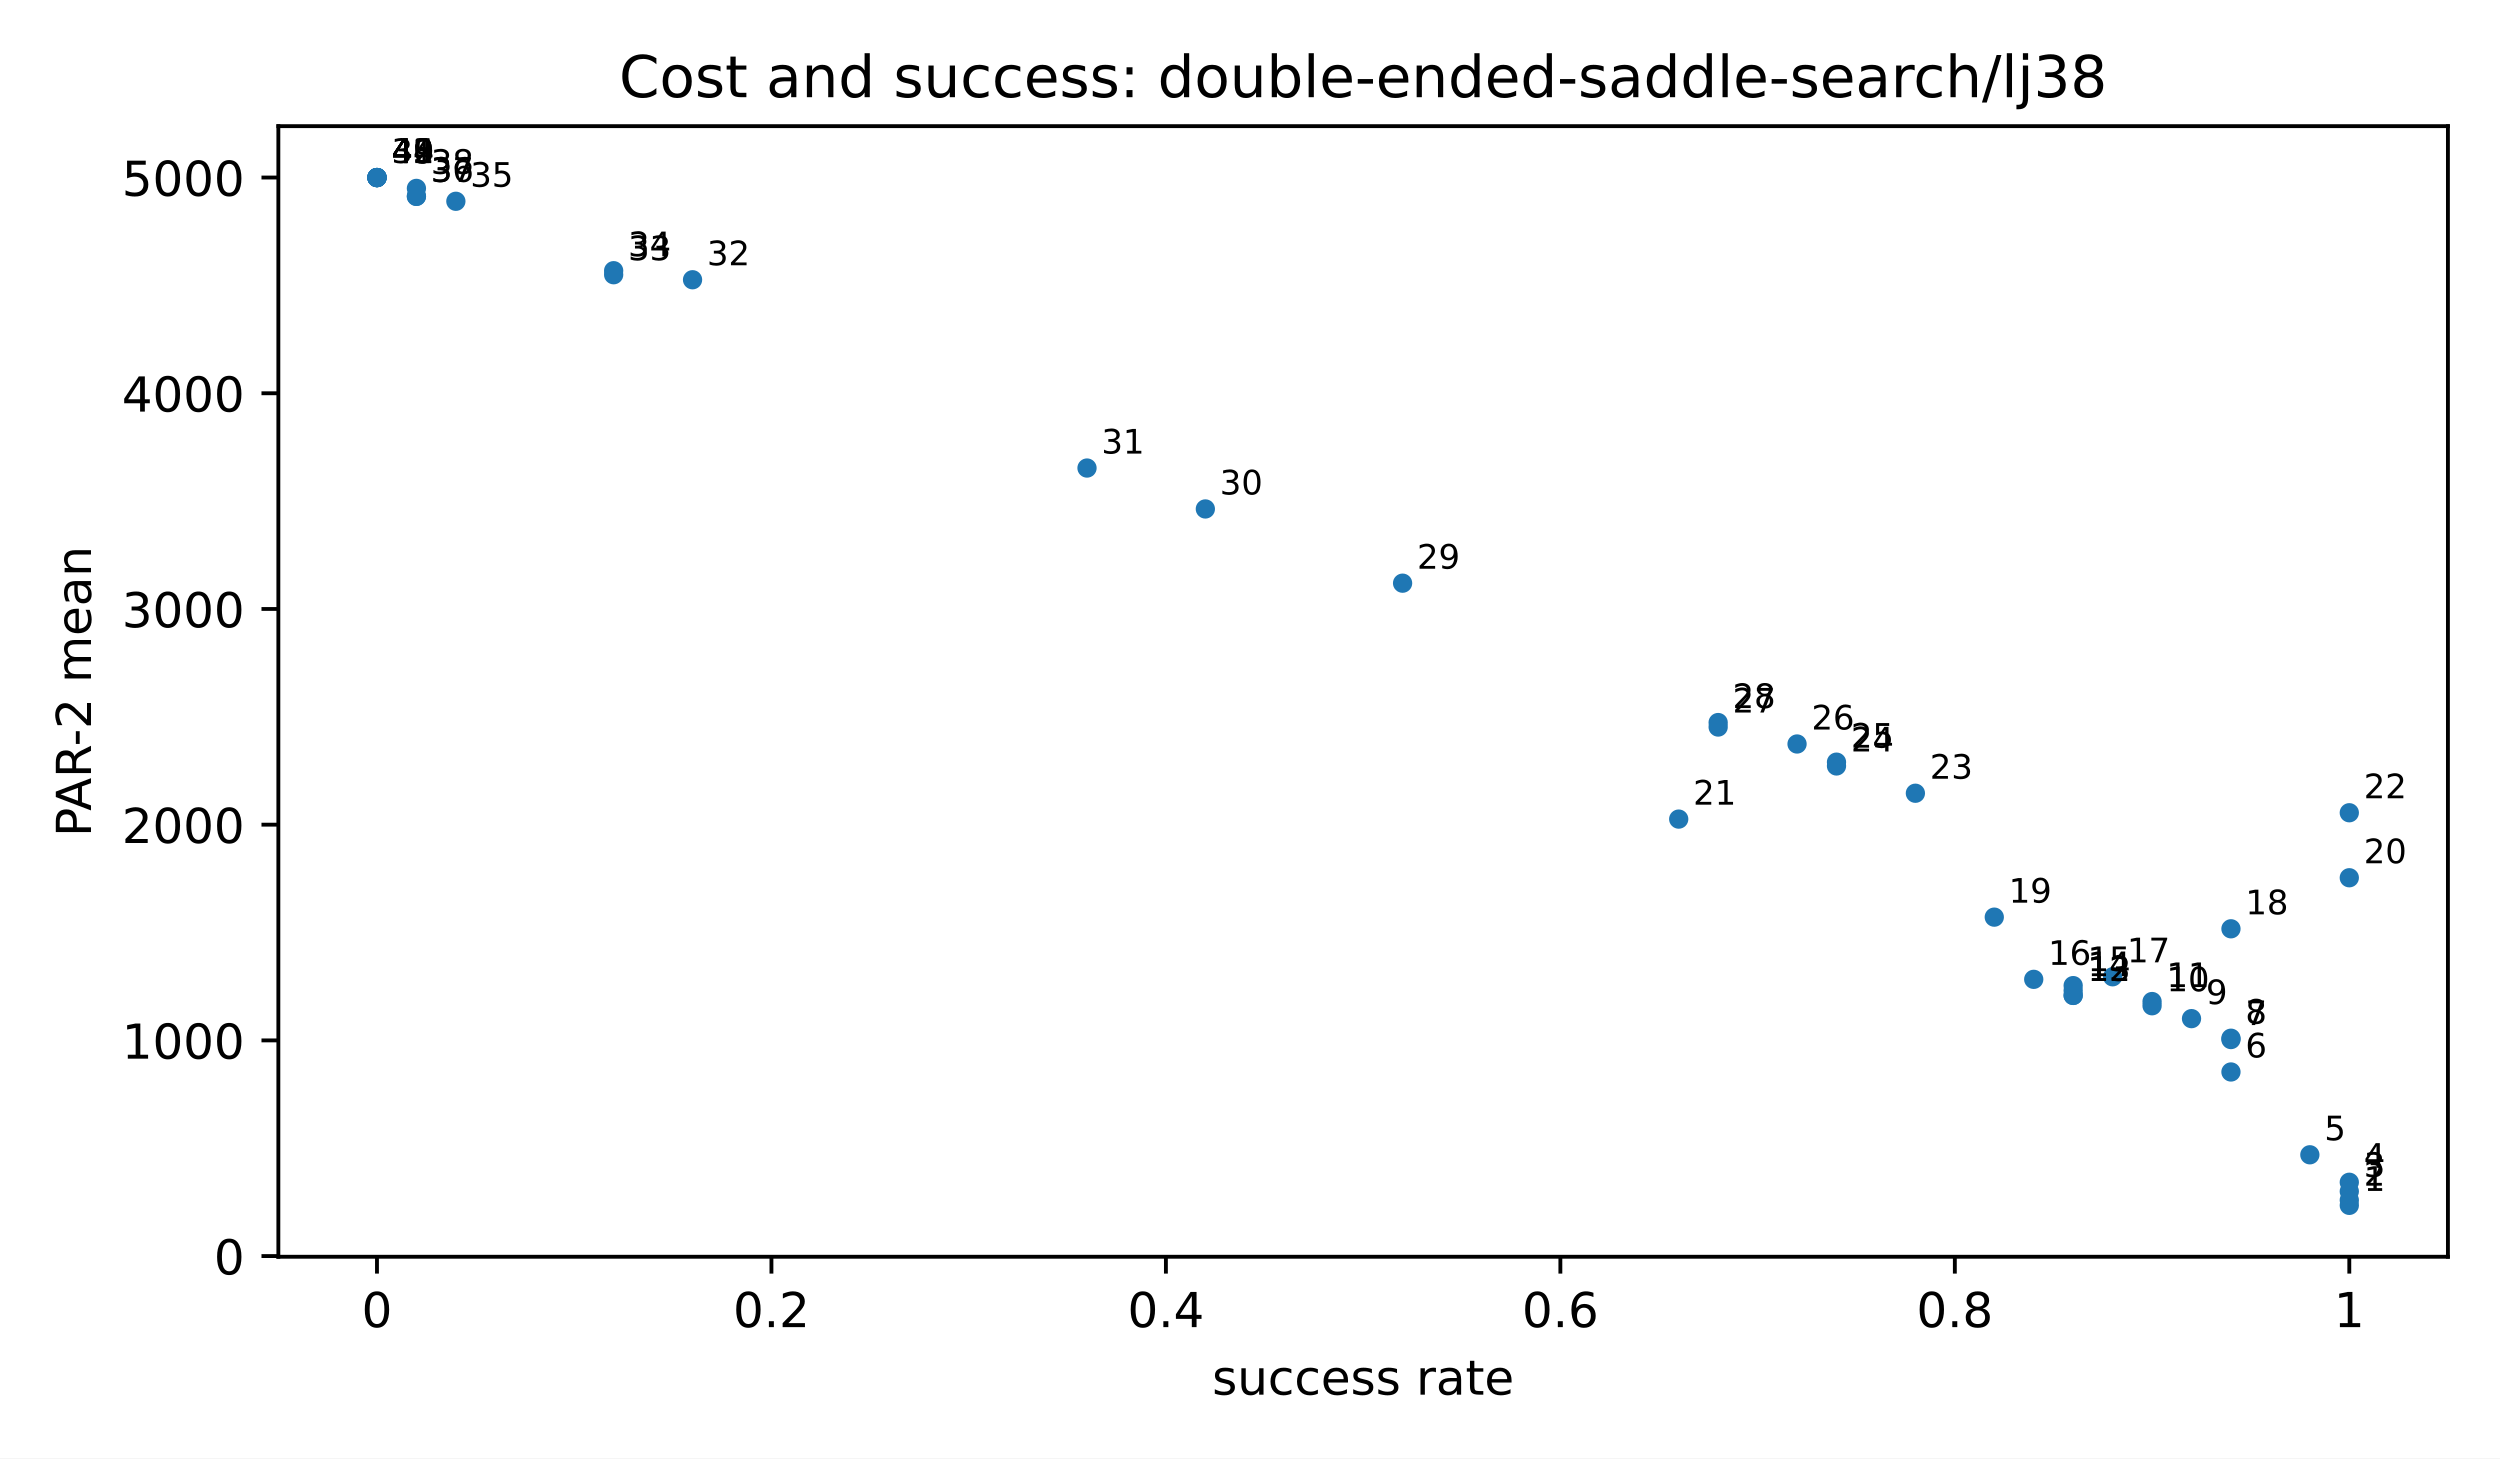
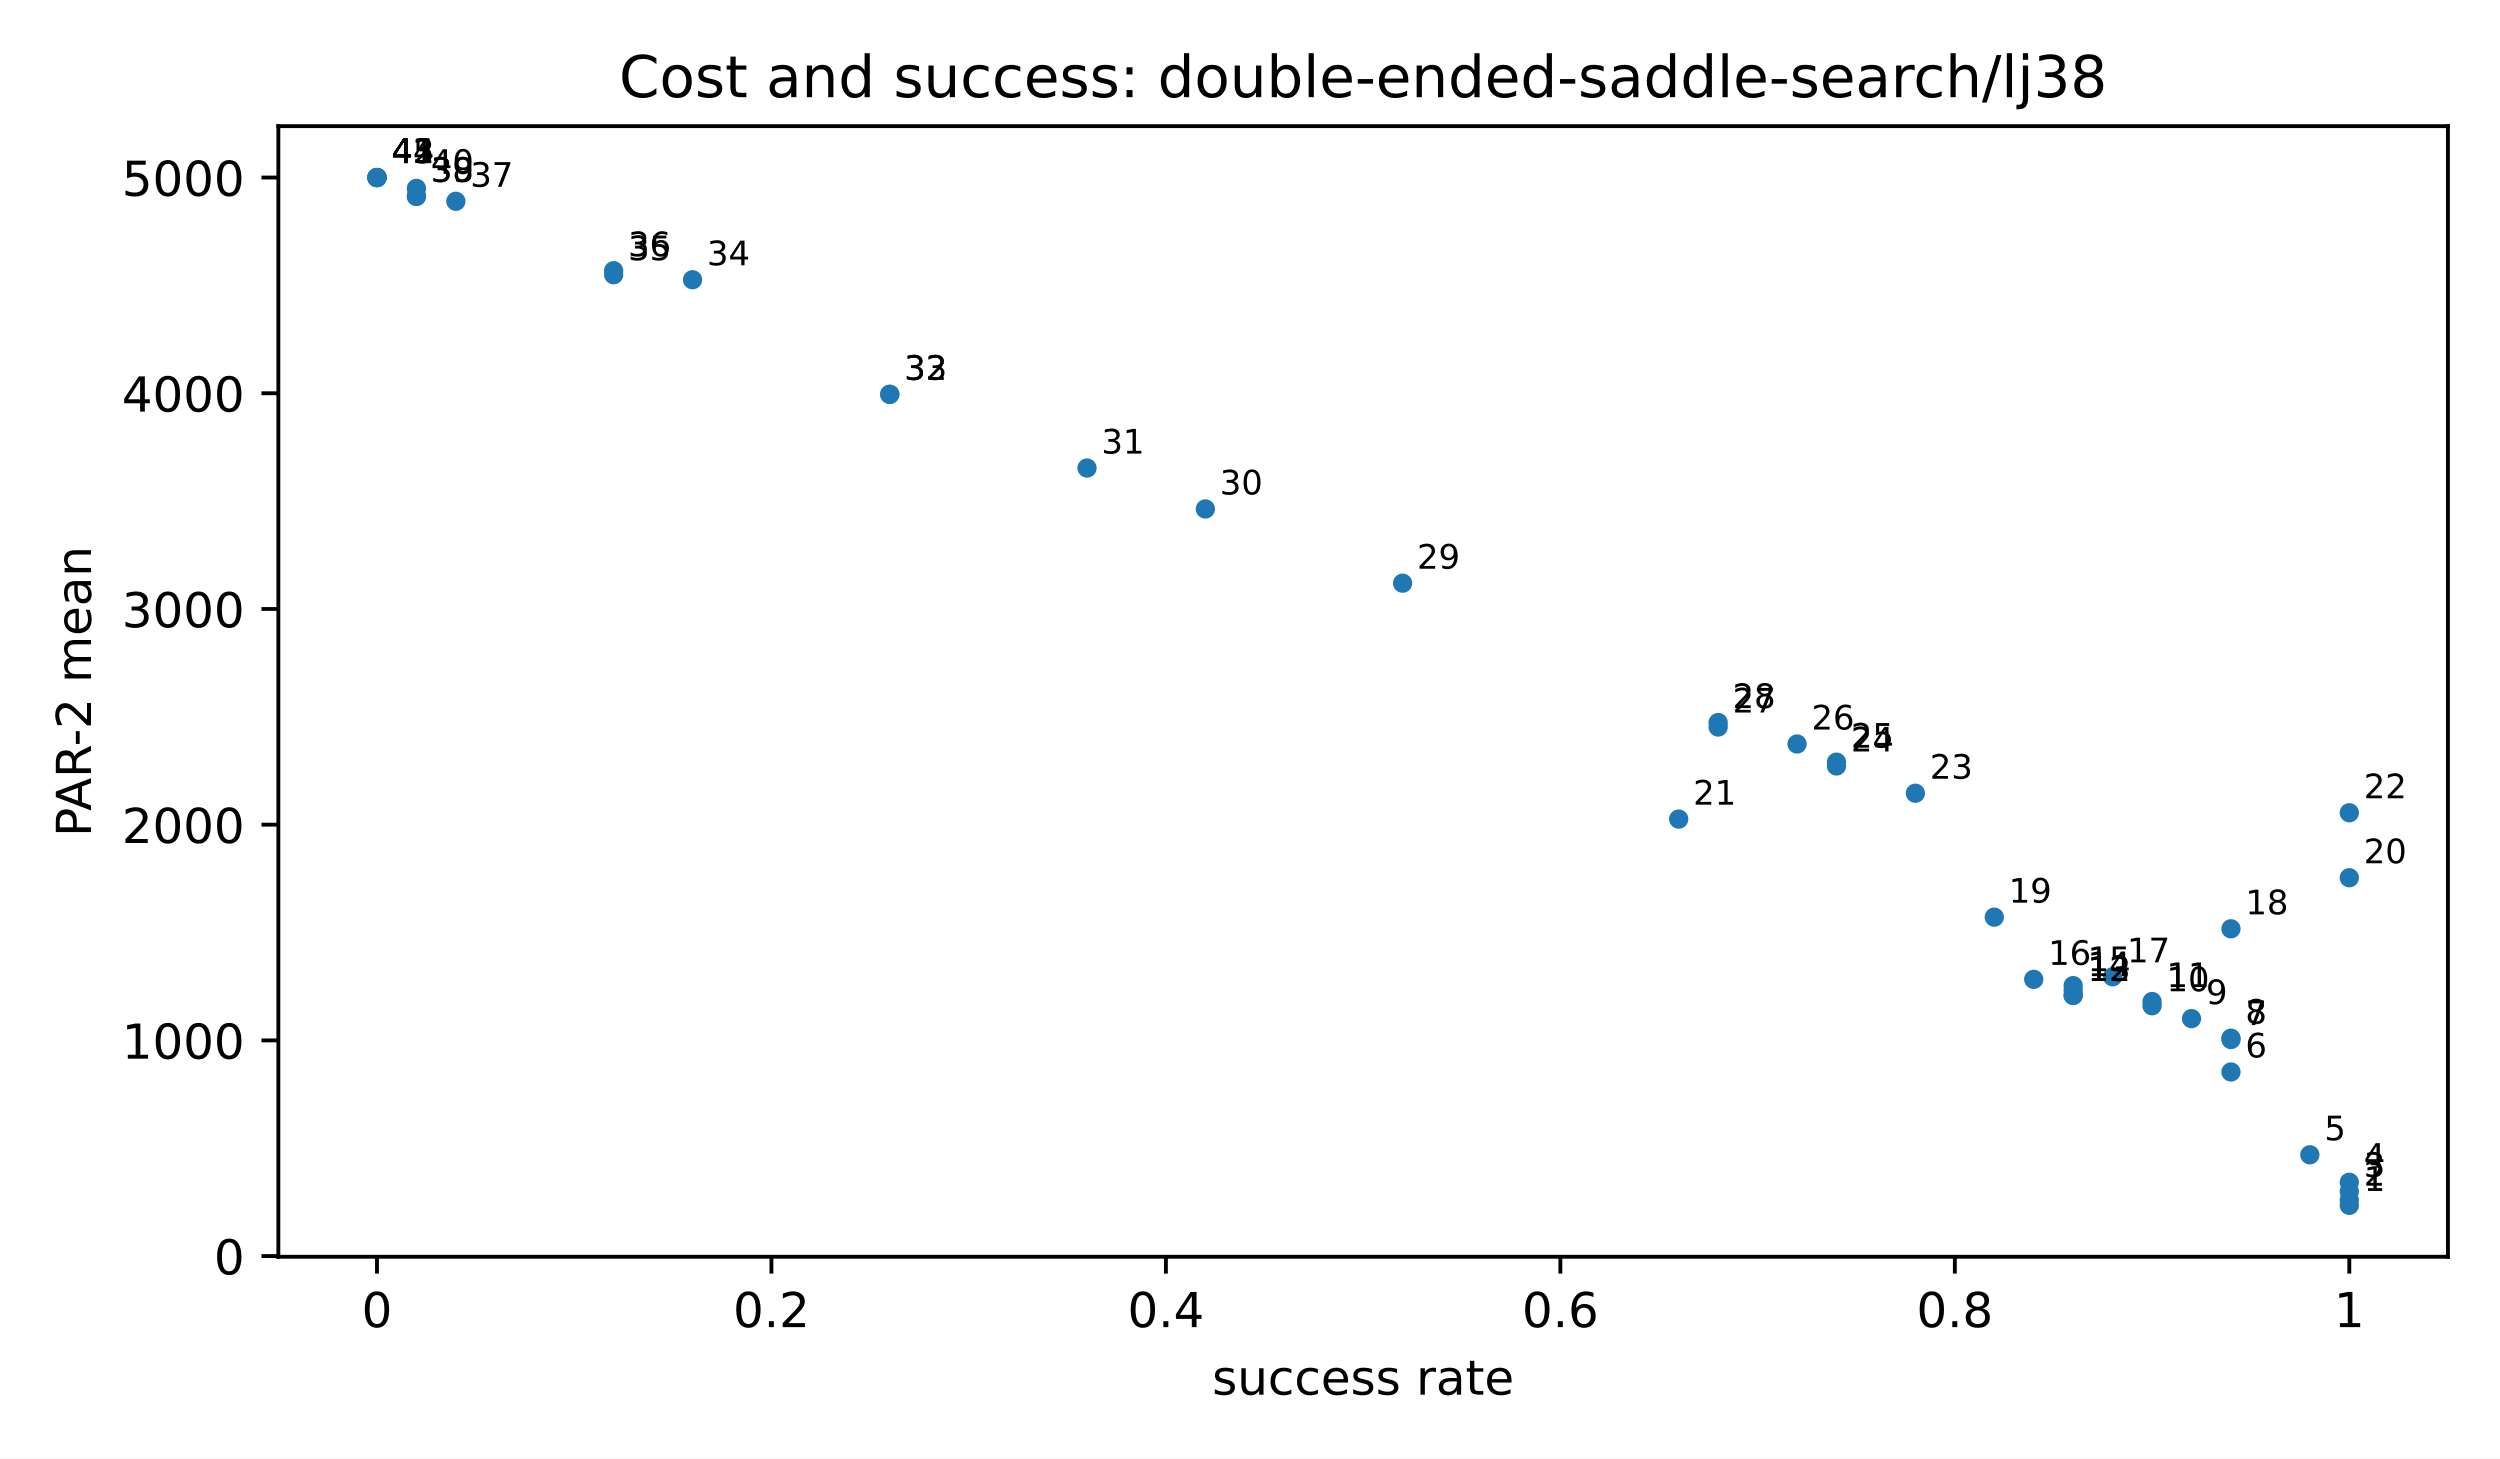
<svg xmlns="http://www.w3.org/2000/svg" xmlns:xlink="http://www.w3.org/1999/xlink" width="518.4pt" height="302.4pt" viewBox="0 0 518.4 302.4" version="1.1">
  <defs>
    <style type="text/css">*{stroke-linejoin: round; stroke-linecap: butt}</style>
  </defs>
  <g id="figure_1">
    <g id="patch_1">
      <path d="M 0 302.4  L 518.4 302.4  L 518.4 0  L 0 0  z " style="fill: #ffffff" />
    </g>
    <g id="axes_1">
      <g id="patch_2">
        <path d="M 57.72 260.6  L 507.6 260.6  L 507.6 26.16  L 57.72 26.16  z " style="fill: #ffffff" />
      </g>
      <g id="PathCollection_1">
        <defs>
          <path id="m2d8934182f" d="M 0 2  C 0.53 2 1.039 1.789 1.414 1.414  C 1.789 1.039 2 0.53 2 0  C 2 -0.53 1.789 -1.039 1.414 -1.414  C 1.039 -1.789 0.53 -2 0 -2  C -0.53 -2 -1.039 -1.789 -1.414 -1.414  C -1.789 -1.039 -2 -0.53 -2 0  C -2 0.53 -1.789 1.039 -1.414 1.414  C -1.039 1.789 -0.53 2 0 2  z " />
        </defs>
        <g clip-path="url(#pfbca4baf77)">
          <use xlink:href="#m2d8934182f" x="487.151" y="249.944" style="fill: #1f77b4" />
          <use xlink:href="#m2d8934182f" x="487.151" y="248.858" style="fill: #1f77b4" />
          <use xlink:href="#m2d8934182f" x="487.151" y="247.053" style="fill: #1f77b4" />
          <use xlink:href="#m2d8934182f" x="487.151" y="245.154" style="fill: #1f77b4" />
          <use xlink:href="#m2d8934182f" x="478.971" y="239.457" style="fill: #1f77b4" />
          <use xlink:href="#m2d8934182f" x="462.612" y="222.285" style="fill: #1f77b4" />
          <use xlink:href="#m2d8934182f" x="462.612" y="215.561" style="fill: #1f77b4" />
          <use xlink:href="#m2d8934182f" x="462.612" y="215.284" style="fill: #1f77b4" />
          <use xlink:href="#m2d8934182f" x="454.432" y="211.224" style="fill: #1f77b4" />
          <use xlink:href="#m2d8934182f" x="446.253" y="208.555" style="fill: #1f77b4" />
          <use xlink:href="#m2d8934182f" x="446.253" y="207.679" style="fill: #1f77b4" />
          <use xlink:href="#m2d8934182f" x="429.893" y="206.412" style="fill: #1f77b4" />
          <use xlink:href="#m2d8934182f" x="429.893" y="206.407" style="fill: #1f77b4" />
          <use xlink:href="#m2d8934182f" x="429.893" y="205.411" style="fill: #1f77b4" />
          <use xlink:href="#m2d8934182f" x="429.893" y="204.377" style="fill: #1f77b4" />
          <use xlink:href="#m2d8934182f" x="421.714" y="203.077" style="fill: #1f77b4" />
          <use xlink:href="#m2d8934182f" x="438.073" y="202.546" style="fill: #1f77b4" />
          <use xlink:href="#m2d8934182f" x="462.612" y="192.596" style="fill: #1f77b4" />
          <use xlink:href="#m2d8934182f" x="413.534" y="190.179" style="fill: #1f77b4" />
          <use xlink:href="#m2d8934182f" x="487.151" y="182.01" style="fill: #1f77b4" />
          <use xlink:href="#m2d8934182f" x="348.097" y="169.848" style="fill: #1f77b4" />
          <use xlink:href="#m2d8934182f" x="487.151" y="168.531" style="fill: #1f77b4" />
          <use xlink:href="#m2d8934182f" x="397.175" y="164.487" style="fill: #1f77b4" />
          <use xlink:href="#m2d8934182f" x="380.816" y="158.83" style="fill: #1f77b4" />
          <use xlink:href="#m2d8934182f" x="380.816" y="158.04" style="fill: #1f77b4" />
          <use xlink:href="#m2d8934182f" x="372.636" y="154.274" style="fill: #1f77b4" />
          <use xlink:href="#m2d8934182f" x="356.277" y="150.758" style="fill: #1f77b4" />
          <use xlink:href="#m2d8934182f" x="356.277" y="149.827" style="fill: #1f77b4" />
          <use xlink:href="#m2d8934182f" x="290.84" y="120.928" style="fill: #1f77b4" />
          <use xlink:href="#m2d8934182f" x="249.941" y="105.537" style="fill: #1f77b4" />
          <use xlink:href="#m2d8934182f" x="225.403" y="97.053" style="fill: #1f77b4" />
+           <use xlink:href="#m2d8934182f" x="184.504" y="81.768" style="fill: #1f77b4" />
+           <use xlink:href="#m2d8934182f" x="184.504" y="81.768" style="fill: #1f77b4" />
          <use xlink:href="#m2d8934182f" x="143.606" y="58.009" style="fill: #1f77b4" />
          <use xlink:href="#m2d8934182f" x="127.247" y="56.968" style="fill: #1f77b4" />
          <use xlink:href="#m2d8934182f" x="127.247" y="56.133" style="fill: #1f77b4" />
          <use xlink:href="#m2d8934182f" x="94.528" y="41.738" style="fill: #1f77b4" />
          <use xlink:href="#m2d8934182f" x="86.349" y="40.715" style="fill: #1f77b4" />
          <use xlink:href="#m2d8934182f" x="86.349" y="40.715" style="fill: #1f77b4" />
          <use xlink:href="#m2d8934182f" x="86.349" y="39.066" style="fill: #1f77b4" />
          <use xlink:href="#m2d8934182f" x="78.169" y="36.816" style="fill: #1f77b4" />
          <use xlink:href="#m2d8934182f" x="78.169" y="36.816" style="fill: #1f77b4" />
          <use xlink:href="#m2d8934182f" x="78.169" y="36.816" style="fill: #1f77b4" />
          <use xlink:href="#m2d8934182f" x="78.169" y="36.816" style="fill: #1f77b4" />
          <use xlink:href="#m2d8934182f" x="78.169" y="36.816" style="fill: #1f77b4" />
-           <use xlink:href="#m2d8934182f" x="78.169" y="36.816" style="fill: #1f77b4" />
-           <use xlink:href="#m2d8934182f" x="78.169" y="36.816" style="fill: #1f77b4" />
        </g>
      </g>
      <g id="matplotlib.axis_1">
        <g id="xtick_1">
          <g id="line2d_1">
            <defs>
              <path id="m8ea4d47d77" d="M 0 0  L 0 3.5  " style="stroke: #000000; stroke-width: 0.8" />
            </defs>
            <g>
              <use xlink:href="#m8ea4d47d77" x="78.169" y="260.6" style="stroke: #000000; stroke-width: 0.8" />
            </g>
          </g>
          <g id="text_1">
            <text style="font-size: 10px; font-family: 'DejaVu Sans', 'Bitstream Vera Sans', 'Computer Modern Sans Serif', 'Lucida Grande', 'Verdana', 'Geneva', 'Lucid', 'Arial', 'Helvetica', 'Avant Garde', sans-serif; text-anchor: middle" x="78.169" y="275.198" transform="rotate(-0 78.16909 275.1977)">0</text>
          </g>
        </g>
        <g id="xtick_2">
          <g id="line2d_2">
            <g>
              <use xlink:href="#m8ea4d47d77" x="159.965" y="260.6" style="stroke: #000000; stroke-width: 0.8" />
            </g>
          </g>
          <g id="text_2">
            <text style="font-size: 10px; font-family: 'DejaVu Sans', 'Bitstream Vera Sans', 'Computer Modern Sans Serif', 'Lucida Grande', 'Verdana', 'Geneva', 'Lucid', 'Arial', 'Helvetica', 'Avant Garde', sans-serif; text-anchor: middle" x="159.965" y="275.198" transform="rotate(-0 159.9655 275.1977)">0.2</text>
          </g>
        </g>
        <g id="xtick_3">
          <g id="line2d_3">
            <g>
              <use xlink:href="#m8ea4d47d77" x="241.762" y="260.6" style="stroke: #000000; stroke-width: 0.8" />
            </g>
          </g>
          <g id="text_3">
            <text style="font-size: 10px; font-family: 'DejaVu Sans', 'Bitstream Vera Sans', 'Computer Modern Sans Serif', 'Lucida Grande', 'Verdana', 'Geneva', 'Lucid', 'Arial', 'Helvetica', 'Avant Garde', sans-serif; text-anchor: middle" x="241.762" y="275.198" transform="rotate(-0 241.7618 275.1977)">0.4</text>
          </g>
        </g>
        <g id="xtick_4">
          <g id="line2d_4">
            <g>
              <use xlink:href="#m8ea4d47d77" x="323.558" y="260.6" style="stroke: #000000; stroke-width: 0.8" />
            </g>
          </g>
          <g id="text_4">
            <text style="font-size: 10px; font-family: 'DejaVu Sans', 'Bitstream Vera Sans', 'Computer Modern Sans Serif', 'Lucida Grande', 'Verdana', 'Geneva', 'Lucid', 'Arial', 'Helvetica', 'Avant Garde', sans-serif; text-anchor: middle" x="323.558" y="275.198" transform="rotate(-0 323.5582 275.1977)">0.6</text>
          </g>
        </g>
        <g id="xtick_5">
          <g id="line2d_5">
            <g>
              <use xlink:href="#m8ea4d47d77" x="405.355" y="260.6" style="stroke: #000000; stroke-width: 0.8" />
            </g>
          </g>
          <g id="text_5">
            <text style="font-size: 10px; font-family: 'DejaVu Sans', 'Bitstream Vera Sans', 'Computer Modern Sans Serif', 'Lucida Grande', 'Verdana', 'Geneva', 'Lucid', 'Arial', 'Helvetica', 'Avant Garde', sans-serif; text-anchor: middle" x="405.355" y="275.198" transform="rotate(-0 405.3545 275.1977)">0.8</text>
          </g>
        </g>
        <g id="xtick_6">
          <g id="line2d_6">
            <g>
              <use xlink:href="#m8ea4d47d77" x="487.151" y="260.6" style="stroke: #000000; stroke-width: 0.8" />
            </g>
          </g>
          <g id="text_6">
            <text style="font-size: 10px; font-family: 'DejaVu Sans', 'Bitstream Vera Sans', 'Computer Modern Sans Serif', 'Lucida Grande', 'Verdana', 'Geneva', 'Lucid', 'Arial', 'Helvetica', 'Avant Garde', sans-serif; text-anchor: middle" x="487.151" y="275.198" transform="rotate(-0 487.1509 275.1977)">1</text>
          </g>
        </g>
        <g id="text_7">
          <text style="font-size: 10px; font-family: 'DejaVu Sans', 'Bitstream Vera Sans', 'Computer Modern Sans Serif', 'Lucida Grande', 'Verdana', 'Geneva', 'Lucid', 'Arial', 'Helvetica', 'Avant Garde', sans-serif; text-anchor: middle" x="282.66" y="289.198" transform="rotate(-0 282.66 289.1977)">success rate</text>
        </g>
      </g>
      <g id="matplotlib.axis_2">
        <g id="ytick_1">
          <g id="line2d_7">
            <defs>
              <path id="md659df78fa" d="M 0 0  L -3.5 0  " style="stroke: #000000; stroke-width: 0.8" />
            </defs>
            <g>
              <use xlink:href="#md659df78fa" x="57.72" y="260.464" style="stroke: #000000; stroke-width: 0.8" />
            </g>
          </g>
          <g id="text_8">
            <text style="font-size: 10px; font-family: 'DejaVu Sans', 'Bitstream Vera Sans', 'Computer Modern Sans Serif', 'Lucida Grande', 'Verdana', 'Geneva', 'Lucid', 'Arial', 'Helvetica', 'Avant Garde', sans-serif; text-anchor: end" x="50.72" y="264.263" transform="rotate(-0 50.72 264.2629)">0</text>
          </g>
        </g>
        <g id="ytick_2">
          <g id="line2d_8">
            <g>
              <use xlink:href="#md659df78fa" x="57.72" y="215.734" style="stroke: #000000; stroke-width: 0.8" />
            </g>
          </g>
          <g id="text_9">
            <text style="font-size: 10px; font-family: 'DejaVu Sans', 'Bitstream Vera Sans', 'Computer Modern Sans Serif', 'Lucida Grande', 'Verdana', 'Geneva', 'Lucid', 'Arial', 'Helvetica', 'Avant Garde', sans-serif; text-anchor: end" x="50.72" y="219.533" transform="rotate(-0 50.72 219.5333)">1000</text>
          </g>
        </g>
        <g id="ytick_3">
          <g id="line2d_9">
            <g>
              <use xlink:href="#md659df78fa" x="57.72" y="171.005" style="stroke: #000000; stroke-width: 0.8" />
            </g>
          </g>
          <g id="text_10">
            <text style="font-size: 10px; font-family: 'DejaVu Sans', 'Bitstream Vera Sans', 'Computer Modern Sans Serif', 'Lucida Grande', 'Verdana', 'Geneva', 'Lucid', 'Arial', 'Helvetica', 'Avant Garde', sans-serif; text-anchor: end" x="50.72" y="174.804" transform="rotate(-0 50.72 174.8038)">2000</text>
          </g>
        </g>
        <g id="ytick_4">
          <g id="line2d_10">
            <g>
              <use xlink:href="#md659df78fa" x="57.72" y="126.275" style="stroke: #000000; stroke-width: 0.8" />
            </g>
          </g>
          <g id="text_11">
            <text style="font-size: 10px; font-family: 'DejaVu Sans', 'Bitstream Vera Sans', 'Computer Modern Sans Serif', 'Lucida Grande', 'Verdana', 'Geneva', 'Lucid', 'Arial', 'Helvetica', 'Avant Garde', sans-serif; text-anchor: end" x="50.72" y="130.074" transform="rotate(-0 50.72 130.0743)">3000</text>
          </g>
        </g>
        <g id="ytick_5">
          <g id="line2d_11">
            <g>
              <use xlink:href="#md659df78fa" x="57.72" y="81.546" style="stroke: #000000; stroke-width: 0.8" />
            </g>
          </g>
          <g id="text_12">
            <text style="font-size: 10px; font-family: 'DejaVu Sans', 'Bitstream Vera Sans', 'Computer Modern Sans Serif', 'Lucida Grande', 'Verdana', 'Geneva', 'Lucid', 'Arial', 'Helvetica', 'Avant Garde', sans-serif; text-anchor: end" x="50.72" y="85.345" transform="rotate(-0 50.72 85.34472)">4000</text>
          </g>
        </g>
        <g id="ytick_6">
          <g id="line2d_12">
            <g>
              <use xlink:href="#md659df78fa" x="57.72" y="36.816" style="stroke: #000000; stroke-width: 0.8" />
            </g>
          </g>
          <g id="text_13">
            <text style="font-size: 10px; font-family: 'DejaVu Sans', 'Bitstream Vera Sans', 'Computer Modern Sans Serif', 'Lucida Grande', 'Verdana', 'Geneva', 'Lucid', 'Arial', 'Helvetica', 'Avant Garde', sans-serif; text-anchor: end" x="50.72" y="40.615" transform="rotate(-0 50.72 40.61519)">5000</text>
          </g>
        </g>
        <g id="text_14">
          <text style="font-size: 10px; font-family: 'DejaVu Sans', 'Bitstream Vera Sans', 'Computer Modern Sans Serif', 'Lucida Grande', 'Verdana', 'Geneva', 'Lucid', 'Arial', 'Helvetica', 'Avant Garde', sans-serif; text-anchor: middle" x="18.868" y="143.38" transform="rotate(-90 18.86766 143.38)">PAR-2 mean</text>
        </g>
      </g>
      <g id="patch_3">
        <path d="M 57.72 260.6  L 57.72 26.16  " style="fill: none; stroke: #000000; stroke-width: 0.8; stroke-linejoin: miter; stroke-linecap: square" />
      </g>
      <g id="patch_4">
        <path d="M 507.6 260.6  L 507.6 26.16  " style="fill: none; stroke: #000000; stroke-width: 0.8; stroke-linejoin: miter; stroke-linecap: square" />
      </g>
      <g id="patch_5">
        <path d="M 57.72 260.6  L 507.6 260.6  " style="fill: none; stroke: #000000; stroke-width: 0.8; stroke-linejoin: miter; stroke-linecap: square" />
      </g>
      <g id="patch_6">
        <path d="M 57.72 26.16  L 507.6 26.16  " style="fill: none; stroke: #000000; stroke-width: 0.8; stroke-linejoin: miter; stroke-linecap: square" />
      </g>
      <g id="text_15">
        <text style="font-size: 7px; font-family: 'DejaVu Sans', 'Bitstream Vera Sans', 'Computer Modern Sans Serif', 'Lucida Grande', 'Verdana', 'Geneva', 'Lucid', 'Arial', 'Helvetica', 'Avant Garde', sans-serif; text-anchor: start" x="490.151" y="246.944" transform="rotate(-0 490.1509 246.9436)">1</text>
      </g>
      <g id="text_16">
        <text style="font-size: 7px; font-family: 'DejaVu Sans', 'Bitstream Vera Sans', 'Computer Modern Sans Serif', 'Lucida Grande', 'Verdana', 'Geneva', 'Lucid', 'Arial', 'Helvetica', 'Avant Garde', sans-serif; text-anchor: start" x="490.151" y="245.858" transform="rotate(-0 490.1509 245.8585)">2</text>
      </g>
      <g id="text_17">
        <text style="font-size: 7px; font-family: 'DejaVu Sans', 'Bitstream Vera Sans', 'Computer Modern Sans Serif', 'Lucida Grande', 'Verdana', 'Geneva', 'Lucid', 'Arial', 'Helvetica', 'Avant Garde', sans-serif; text-anchor: start" x="490.151" y="244.053" transform="rotate(-0 490.1509 244.0532)">3</text>
      </g>
      <g id="text_18">
        <text style="font-size: 7px; font-family: 'DejaVu Sans', 'Bitstream Vera Sans', 'Computer Modern Sans Serif', 'Lucida Grande', 'Verdana', 'Geneva', 'Lucid', 'Arial', 'Helvetica', 'Avant Garde', sans-serif; text-anchor: start" x="490.151" y="242.154" transform="rotate(-0 490.1509 242.154)">4</text>
      </g>
      <g id="text_19">
        <text style="font-size: 7px; font-family: 'DejaVu Sans', 'Bitstream Vera Sans', 'Computer Modern Sans Serif', 'Lucida Grande', 'Verdana', 'Geneva', 'Lucid', 'Arial', 'Helvetica', 'Avant Garde', sans-serif; text-anchor: start" x="481.971" y="236.457" transform="rotate(-0 481.9713 236.4572)">5</text>
      </g>
      <g id="text_20">
        <text style="font-size: 7px; font-family: 'DejaVu Sans', 'Bitstream Vera Sans', 'Computer Modern Sans Serif', 'Lucida Grande', 'Verdana', 'Geneva', 'Lucid', 'Arial', 'Helvetica', 'Avant Garde', sans-serif; text-anchor: start" x="465.612" y="219.285" transform="rotate(-0 465.612 219.2847)">6</text>
      </g>
      <g id="text_21">
        <text style="font-size: 7px; font-family: 'DejaVu Sans', 'Bitstream Vera Sans', 'Computer Modern Sans Serif', 'Lucida Grande', 'Verdana', 'Geneva', 'Lucid', 'Arial', 'Helvetica', 'Avant Garde', sans-serif; text-anchor: start" x="465.612" y="212.561" transform="rotate(-0 465.612 212.5609)">7</text>
      </g>
      <g id="text_22">
        <text style="font-size: 7px; font-family: 'DejaVu Sans', 'Bitstream Vera Sans', 'Computer Modern Sans Serif', 'Lucida Grande', 'Verdana', 'Geneva', 'Lucid', 'Arial', 'Helvetica', 'Avant Garde', sans-serif; text-anchor: start" x="465.612" y="212.284" transform="rotate(-0 465.612 212.2836)">8</text>
      </g>
      <g id="text_23">
        <text style="font-size: 7px; font-family: 'DejaVu Sans', 'Bitstream Vera Sans', 'Computer Modern Sans Serif', 'Lucida Grande', 'Verdana', 'Geneva', 'Lucid', 'Arial', 'Helvetica', 'Avant Garde', sans-serif; text-anchor: start" x="457.432" y="208.224" transform="rotate(-0 457.4324 208.224)">9</text>
      </g>
      <g id="text_24">
        <text style="font-size: 7px; font-family: 'DejaVu Sans', 'Bitstream Vera Sans', 'Computer Modern Sans Serif', 'Lucida Grande', 'Verdana', 'Geneva', 'Lucid', 'Arial', 'Helvetica', 'Avant Garde', sans-serif; text-anchor: start" x="449.253" y="205.555" transform="rotate(-0 449.2527 205.5554)">10</text>
      </g>
      <g id="text_25">
        <text style="font-size: 7px; font-family: 'DejaVu Sans', 'Bitstream Vera Sans', 'Computer Modern Sans Serif', 'Lucida Grande', 'Verdana', 'Geneva', 'Lucid', 'Arial', 'Helvetica', 'Avant Garde', sans-serif; text-anchor: start" x="449.253" y="204.679" transform="rotate(-0 449.2527 204.6787)">11</text>
      </g>
      <g id="text_26">
        <text style="font-size: 7px; font-family: 'DejaVu Sans', 'Bitstream Vera Sans', 'Computer Modern Sans Serif', 'Lucida Grande', 'Verdana', 'Geneva', 'Lucid', 'Arial', 'Helvetica', 'Avant Garde', sans-serif; text-anchor: start" x="432.893" y="203.412" transform="rotate(-0 432.8935 203.412)">12</text>
      </g>
      <g id="text_27">
        <text style="font-size: 7px; font-family: 'DejaVu Sans', 'Bitstream Vera Sans', 'Computer Modern Sans Serif', 'Lucida Grande', 'Verdana', 'Geneva', 'Lucid', 'Arial', 'Helvetica', 'Avant Garde', sans-serif; text-anchor: start" x="432.893" y="203.407" transform="rotate(-0 432.8935 203.4075)">13</text>
      </g>
      <g id="text_28">
        <text style="font-size: 7px; font-family: 'DejaVu Sans', 'Bitstream Vera Sans', 'Computer Modern Sans Serif', 'Lucida Grande', 'Verdana', 'Geneva', 'Lucid', 'Arial', 'Helvetica', 'Avant Garde', sans-serif; text-anchor: start" x="432.893" y="202.411" transform="rotate(-0 432.8935 202.4109)">14</text>
      </g>
      <g id="text_29">
        <text style="font-size: 7px; font-family: 'DejaVu Sans', 'Bitstream Vera Sans', 'Computer Modern Sans Serif', 'Lucida Grande', 'Verdana', 'Geneva', 'Lucid', 'Arial', 'Helvetica', 'Avant Garde', sans-serif; text-anchor: start" x="432.893" y="201.377" transform="rotate(-0 432.8935 201.3768)">15</text>
      </g>
      <g id="text_30">
        <text style="font-size: 7px; font-family: 'DejaVu Sans', 'Bitstream Vera Sans', 'Computer Modern Sans Serif', 'Lucida Grande', 'Verdana', 'Geneva', 'Lucid', 'Arial', 'Helvetica', 'Avant Garde', sans-serif; text-anchor: start" x="424.714" y="200.077" transform="rotate(-0 424.7138 200.0769)">16</text>
      </g>
      <g id="text_31">
        <text style="font-size: 7px; font-family: 'DejaVu Sans', 'Bitstream Vera Sans', 'Computer Modern Sans Serif', 'Lucida Grande', 'Verdana', 'Geneva', 'Lucid', 'Arial', 'Helvetica', 'Avant Garde', sans-serif; text-anchor: start" x="441.073" y="199.546" transform="rotate(-0 441.0731 199.5455)">17</text>
      </g>
      <g id="text_32">
        <text style="font-size: 7px; font-family: 'DejaVu Sans', 'Bitstream Vera Sans', 'Computer Modern Sans Serif', 'Lucida Grande', 'Verdana', 'Geneva', 'Lucid', 'Arial', 'Helvetica', 'Avant Garde', sans-serif; text-anchor: start" x="465.612" y="189.596" transform="rotate(-0 465.612 189.5959)">18</text>
      </g>
      <g id="text_33">
        <text style="font-size: 7px; font-family: 'DejaVu Sans', 'Bitstream Vera Sans', 'Computer Modern Sans Serif', 'Lucida Grande', 'Verdana', 'Geneva', 'Lucid', 'Arial', 'Helvetica', 'Avant Garde', sans-serif; text-anchor: start" x="416.534" y="187.179" transform="rotate(-0 416.5342 187.1787)">19</text>
      </g>
      <g id="text_34">
        <text style="font-size: 7px; font-family: 'DejaVu Sans', 'Bitstream Vera Sans', 'Computer Modern Sans Serif', 'Lucida Grande', 'Verdana', 'Geneva', 'Lucid', 'Arial', 'Helvetica', 'Avant Garde', sans-serif; text-anchor: start" x="490.151" y="179.01" transform="rotate(-0 490.1509 179.0102)">20</text>
      </g>
      <g id="text_35">
        <text style="font-size: 7px; font-family: 'DejaVu Sans', 'Bitstream Vera Sans', 'Computer Modern Sans Serif', 'Lucida Grande', 'Verdana', 'Geneva', 'Lucid', 'Arial', 'Helvetica', 'Avant Garde', sans-serif; text-anchor: start" x="351.097" y="166.848" transform="rotate(-0 351.0971 166.8483)">21</text>
      </g>
      <g id="text_36">
        <text style="font-size: 7px; font-family: 'DejaVu Sans', 'Bitstream Vera Sans', 'Computer Modern Sans Serif', 'Lucida Grande', 'Verdana', 'Geneva', 'Lucid', 'Arial', 'Helvetica', 'Avant Garde', sans-serif; text-anchor: start" x="490.151" y="165.531" transform="rotate(-0 490.1509 165.5314)">22</text>
      </g>
      <g id="text_37">
        <text style="font-size: 7px; font-family: 'DejaVu Sans', 'Bitstream Vera Sans', 'Computer Modern Sans Serif', 'Lucida Grande', 'Verdana', 'Geneva', 'Lucid', 'Arial', 'Helvetica', 'Avant Garde', sans-serif; text-anchor: start" x="400.175" y="161.487" transform="rotate(-0 400.1749 161.487)">23</text>
      </g>
      <g id="text_38">
        <text style="font-size: 7px; font-family: 'DejaVu Sans', 'Bitstream Vera Sans', 'Computer Modern Sans Serif', 'Lucida Grande', 'Verdana', 'Geneva', 'Lucid', 'Arial', 'Helvetica', 'Avant Garde', sans-serif; text-anchor: start" x="383.816" y="155.83" transform="rotate(-0 383.8156 155.8305)">24</text>
      </g>
      <g id="text_39">
        <text style="font-size: 7px; font-family: 'DejaVu Sans', 'Bitstream Vera Sans', 'Computer Modern Sans Serif', 'Lucida Grande', 'Verdana', 'Geneva', 'Lucid', 'Arial', 'Helvetica', 'Avant Garde', sans-serif; text-anchor: start" x="383.816" y="155.04" transform="rotate(-0 383.8156 155.0397)">25</text>
      </g>
      <g id="text_40">
        <text style="font-size: 7px; font-family: 'DejaVu Sans', 'Bitstream Vera Sans', 'Computer Modern Sans Serif', 'Lucida Grande', 'Verdana', 'Geneva', 'Lucid', 'Arial', 'Helvetica', 'Avant Garde', sans-serif; text-anchor: start" x="375.636" y="151.274" transform="rotate(-0 375.636 151.2743)">26</text>
      </g>
      <g id="text_41">
        <text style="font-size: 7px; font-family: 'DejaVu Sans', 'Bitstream Vera Sans', 'Computer Modern Sans Serif', 'Lucida Grande', 'Verdana', 'Geneva', 'Lucid', 'Arial', 'Helvetica', 'Avant Garde', sans-serif; text-anchor: start" x="359.277" y="147.758" transform="rotate(-0 359.2767 147.7577)">27</text>
      </g>
      <g id="text_42">
        <text style="font-size: 7px; font-family: 'DejaVu Sans', 'Bitstream Vera Sans', 'Computer Modern Sans Serif', 'Lucida Grande', 'Verdana', 'Geneva', 'Lucid', 'Arial', 'Helvetica', 'Avant Garde', sans-serif; text-anchor: start" x="359.277" y="146.827" transform="rotate(-0 359.2767 146.8273)">28</text>
      </g>
      <g id="text_43">
        <text style="font-size: 7px; font-family: 'DejaVu Sans', 'Bitstream Vera Sans', 'Computer Modern Sans Serif', 'Lucida Grande', 'Verdana', 'Geneva', 'Lucid', 'Arial', 'Helvetica', 'Avant Garde', sans-serif; text-anchor: start" x="293.84" y="117.928" transform="rotate(-0 293.8396 117.9276)">29</text>
      </g>
      <g id="text_44">
        <text style="font-size: 7px; font-family: 'DejaVu Sans', 'Bitstream Vera Sans', 'Computer Modern Sans Serif', 'Lucida Grande', 'Verdana', 'Geneva', 'Lucid', 'Arial', 'Helvetica', 'Avant Garde', sans-serif; text-anchor: start" x="252.941" y="102.537" transform="rotate(-0 252.9415 102.537)">30</text>
      </g>
      <g id="text_45">
        <text style="font-size: 7px; font-family: 'DejaVu Sans', 'Bitstream Vera Sans', 'Computer Modern Sans Serif', 'Lucida Grande', 'Verdana', 'Geneva', 'Lucid', 'Arial', 'Helvetica', 'Avant Garde', sans-serif; text-anchor: start" x="228.403" y="94.053" transform="rotate(-0 228.4025 94.05273)">31</text>
      </g>
      <g id="text_46">
-         <text style="font-size: 7px; font-family: 'DejaVu Sans', 'Bitstream Vera Sans', 'Computer Modern Sans Serif', 'Lucida Grande', 'Verdana', 'Geneva', 'Lucid', 'Arial', 'Helvetica', 'Avant Garde', sans-serif; text-anchor: start" x="146.606" y="55.009" transform="rotate(-0 146.6062 55.00922)">32</text>
+         <text style="font-size: 7px; font-family: 'DejaVu Sans', 'Bitstream Vera Sans', 'Computer Modern Sans Serif', 'Lucida Grande', 'Verdana', 'Geneva', 'Lucid', 'Arial', 'Helvetica', 'Avant Garde', sans-serif; text-anchor: start" x="187.504" y="78.768" transform="rotate(-0 187.5044 78.76775)">32</text>
      </g>
      <g id="text_47">
-         <text style="font-size: 7px; font-family: 'DejaVu Sans', 'Bitstream Vera Sans', 'Computer Modern Sans Serif', 'Lucida Grande', 'Verdana', 'Geneva', 'Lucid', 'Arial', 'Helvetica', 'Avant Garde', sans-serif; text-anchor: start" x="130.247" y="53.968" transform="rotate(-0 130.2469 53.96791)">33</text>
+         <text style="font-size: 7px; font-family: 'DejaVu Sans', 'Bitstream Vera Sans', 'Computer Modern Sans Serif', 'Lucida Grande', 'Verdana', 'Geneva', 'Lucid', 'Arial', 'Helvetica', 'Avant Garde', sans-serif; text-anchor: start" x="187.504" y="78.768" transform="rotate(-0 187.5044 78.76775)">33</text>
      </g>
      <g id="text_48">
-         <text style="font-size: 7px; font-family: 'DejaVu Sans', 'Bitstream Vera Sans', 'Computer Modern Sans Serif', 'Lucida Grande', 'Verdana', 'Geneva', 'Lucid', 'Arial', 'Helvetica', 'Avant Garde', sans-serif; text-anchor: start" x="130.247" y="53.133" transform="rotate(-0 130.2469 53.13326)">34</text>
+         <text style="font-size: 7px; font-family: 'DejaVu Sans', 'Bitstream Vera Sans', 'Computer Modern Sans Serif', 'Lucida Grande', 'Verdana', 'Geneva', 'Lucid', 'Arial', 'Helvetica', 'Avant Garde', sans-serif; text-anchor: start" x="146.606" y="55.009" transform="rotate(-0 146.6062 55.00922)">34</text>
      </g>
      <g id="text_49">
-         <text style="font-size: 7px; font-family: 'DejaVu Sans', 'Bitstream Vera Sans', 'Computer Modern Sans Serif', 'Lucida Grande', 'Verdana', 'Geneva', 'Lucid', 'Arial', 'Helvetica', 'Avant Garde', sans-serif; text-anchor: start" x="97.528" y="38.738" transform="rotate(-0 97.52836 38.73751)">35</text>
+         <text style="font-size: 7px; font-family: 'DejaVu Sans', 'Bitstream Vera Sans', 'Computer Modern Sans Serif', 'Lucida Grande', 'Verdana', 'Geneva', 'Lucid', 'Arial', 'Helvetica', 'Avant Garde', sans-serif; text-anchor: start" x="130.247" y="53.968" transform="rotate(-0 130.2469 53.96791)">35</text>
      </g>
      <g id="text_50">
-         <text style="font-size: 7px; font-family: 'DejaVu Sans', 'Bitstream Vera Sans', 'Computer Modern Sans Serif', 'Lucida Grande', 'Verdana', 'Geneva', 'Lucid', 'Arial', 'Helvetica', 'Avant Garde', sans-serif; text-anchor: start" x="89.349" y="37.715" transform="rotate(-0 89.34873 37.71499)">36</text>
+         <text style="font-size: 7px; font-family: 'DejaVu Sans', 'Bitstream Vera Sans', 'Computer Modern Sans Serif', 'Lucida Grande', 'Verdana', 'Geneva', 'Lucid', 'Arial', 'Helvetica', 'Avant Garde', sans-serif; text-anchor: start" x="130.247" y="53.133" transform="rotate(-0 130.2469 53.13326)">36</text>
      </g>
      <g id="text_51">
-         <text style="font-size: 7px; font-family: 'DejaVu Sans', 'Bitstream Vera Sans', 'Computer Modern Sans Serif', 'Lucida Grande', 'Verdana', 'Geneva', 'Lucid', 'Arial', 'Helvetica', 'Avant Garde', sans-serif; text-anchor: start" x="89.349" y="37.715" transform="rotate(-0 89.34873 37.71499)">37</text>
+         <text style="font-size: 7px; font-family: 'DejaVu Sans', 'Bitstream Vera Sans', 'Computer Modern Sans Serif', 'Lucida Grande', 'Verdana', 'Geneva', 'Lucid', 'Arial', 'Helvetica', 'Avant Garde', sans-serif; text-anchor: start" x="97.528" y="38.738" transform="rotate(-0 97.52836 38.73751)">37</text>
      </g>
      <g id="text_52">
-         <text style="font-size: 7px; font-family: 'DejaVu Sans', 'Bitstream Vera Sans', 'Computer Modern Sans Serif', 'Lucida Grande', 'Verdana', 'Geneva', 'Lucid', 'Arial', 'Helvetica', 'Avant Garde', sans-serif; text-anchor: start" x="89.349" y="36.066" transform="rotate(-0 89.34873 36.06626)">38</text>
+         <text style="font-size: 7px; font-family: 'DejaVu Sans', 'Bitstream Vera Sans', 'Computer Modern Sans Serif', 'Lucida Grande', 'Verdana', 'Geneva', 'Lucid', 'Arial', 'Helvetica', 'Avant Garde', sans-serif; text-anchor: start" x="89.349" y="37.715" transform="rotate(-0 89.34873 37.71499)">38</text>
      </g>
      <g id="text_53">
-         <text style="font-size: 7px; font-family: 'DejaVu Sans', 'Bitstream Vera Sans', 'Computer Modern Sans Serif', 'Lucida Grande', 'Verdana', 'Geneva', 'Lucid', 'Arial', 'Helvetica', 'Avant Garde', sans-serif; text-anchor: start" x="81.169" y="33.816" transform="rotate(-0 81.16909 33.81636)">39</text>
+         <text style="font-size: 7px; font-family: 'DejaVu Sans', 'Bitstream Vera Sans', 'Computer Modern Sans Serif', 'Lucida Grande', 'Verdana', 'Geneva', 'Lucid', 'Arial', 'Helvetica', 'Avant Garde', sans-serif; text-anchor: start" x="89.349" y="37.715" transform="rotate(-0 89.34873 37.71499)">39</text>
      </g>
      <g id="text_54">
-         <text style="font-size: 7px; font-family: 'DejaVu Sans', 'Bitstream Vera Sans', 'Computer Modern Sans Serif', 'Lucida Grande', 'Verdana', 'Geneva', 'Lucid', 'Arial', 'Helvetica', 'Avant Garde', sans-serif; text-anchor: start" x="81.169" y="33.816" transform="rotate(-0 81.16909 33.81636)">40</text>
+         <text style="font-size: 7px; font-family: 'DejaVu Sans', 'Bitstream Vera Sans', 'Computer Modern Sans Serif', 'Lucida Grande', 'Verdana', 'Geneva', 'Lucid', 'Arial', 'Helvetica', 'Avant Garde', sans-serif; text-anchor: start" x="89.349" y="36.066" transform="rotate(-0 89.34873 36.06626)">40</text>
      </g>
      <g id="text_55">
        <text style="font-size: 7px; font-family: 'DejaVu Sans', 'Bitstream Vera Sans', 'Computer Modern Sans Serif', 'Lucida Grande', 'Verdana', 'Geneva', 'Lucid', 'Arial', 'Helvetica', 'Avant Garde', sans-serif; text-anchor: start" x="81.169" y="33.816" transform="rotate(-0 81.16909 33.81636)">41</text>
      </g>
      <g id="text_56">
        <text style="font-size: 7px; font-family: 'DejaVu Sans', 'Bitstream Vera Sans', 'Computer Modern Sans Serif', 'Lucida Grande', 'Verdana', 'Geneva', 'Lucid', 'Arial', 'Helvetica', 'Avant Garde', sans-serif; text-anchor: start" x="81.169" y="33.816" transform="rotate(-0 81.16909 33.81636)">42</text>
      </g>
      <g id="text_57">
        <text style="font-size: 7px; font-family: 'DejaVu Sans', 'Bitstream Vera Sans', 'Computer Modern Sans Serif', 'Lucida Grande', 'Verdana', 'Geneva', 'Lucid', 'Arial', 'Helvetica', 'Avant Garde', sans-serif; text-anchor: start" x="81.169" y="33.816" transform="rotate(-0 81.16909 33.81636)">43</text>
      </g>
      <g id="text_58">
        <text style="font-size: 7px; font-family: 'DejaVu Sans', 'Bitstream Vera Sans', 'Computer Modern Sans Serif', 'Lucida Grande', 'Verdana', 'Geneva', 'Lucid', 'Arial', 'Helvetica', 'Avant Garde', sans-serif; text-anchor: start" x="81.169" y="33.816" transform="rotate(-0 81.16909 33.81636)">44</text>
      </g>
      <g id="text_59">
        <text style="font-size: 7px; font-family: 'DejaVu Sans', 'Bitstream Vera Sans', 'Computer Modern Sans Serif', 'Lucida Grande', 'Verdana', 'Geneva', 'Lucid', 'Arial', 'Helvetica', 'Avant Garde', sans-serif; text-anchor: start" x="81.169" y="33.816" transform="rotate(-0 81.16909 33.81636)">45</text>
      </g>
      <g id="text_60">
        <text style="font-size: 12px; font-family: 'DejaVu Sans', 'Bitstream Vera Sans', 'Computer Modern Sans Serif', 'Lucida Grande', 'Verdana', 'Geneva', 'Lucid', 'Arial', 'Helvetica', 'Avant Garde', sans-serif; text-anchor: middle" x="282.66" y="20.16" transform="rotate(-0 282.66 20.16)">Cost and success: double-ended-saddle-search/lj38</text>
      </g>
    </g>
  </g>
  <defs>
    <clipPath id="pfbca4baf77">
      <rect x="57.72" y="26.16" width="449.88" height="234.44" />
    </clipPath>
  </defs>
</svg>
